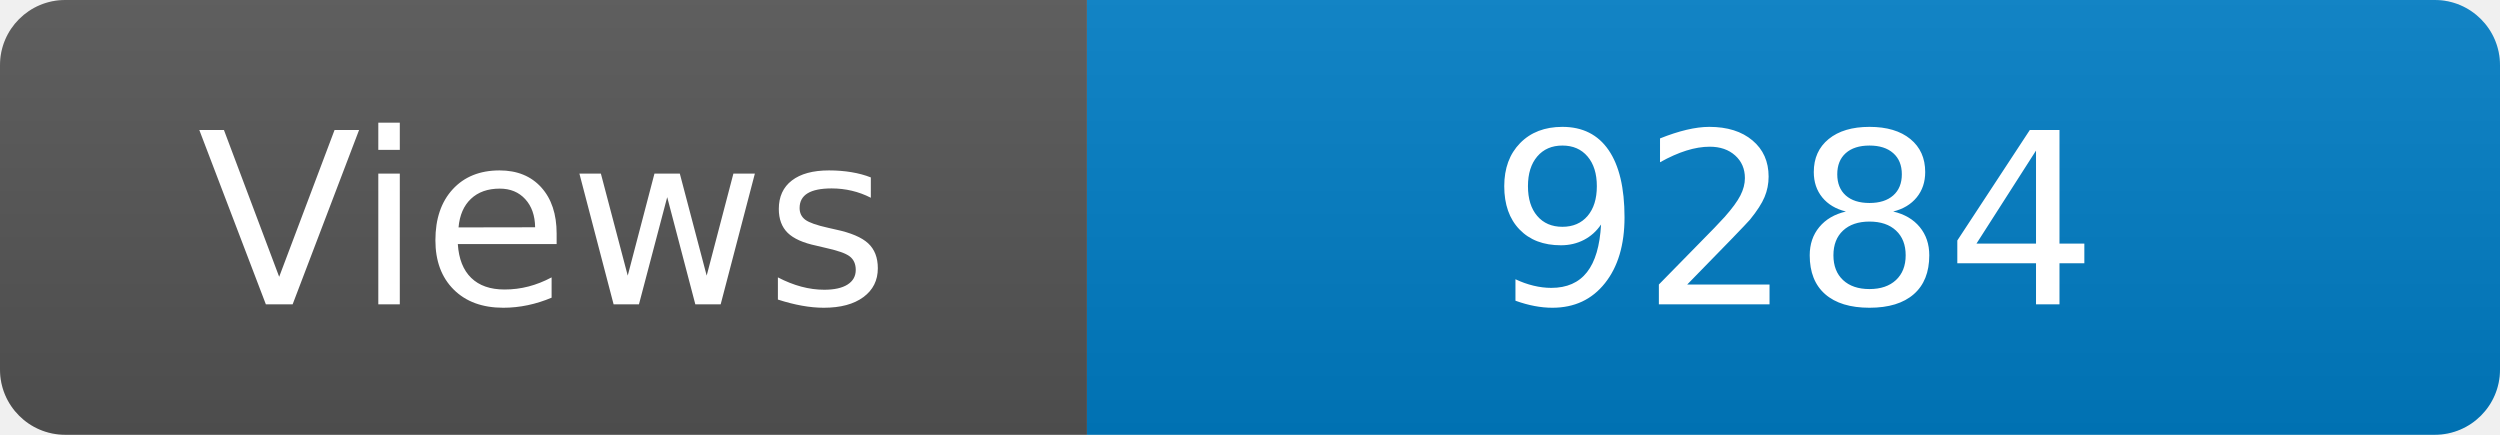
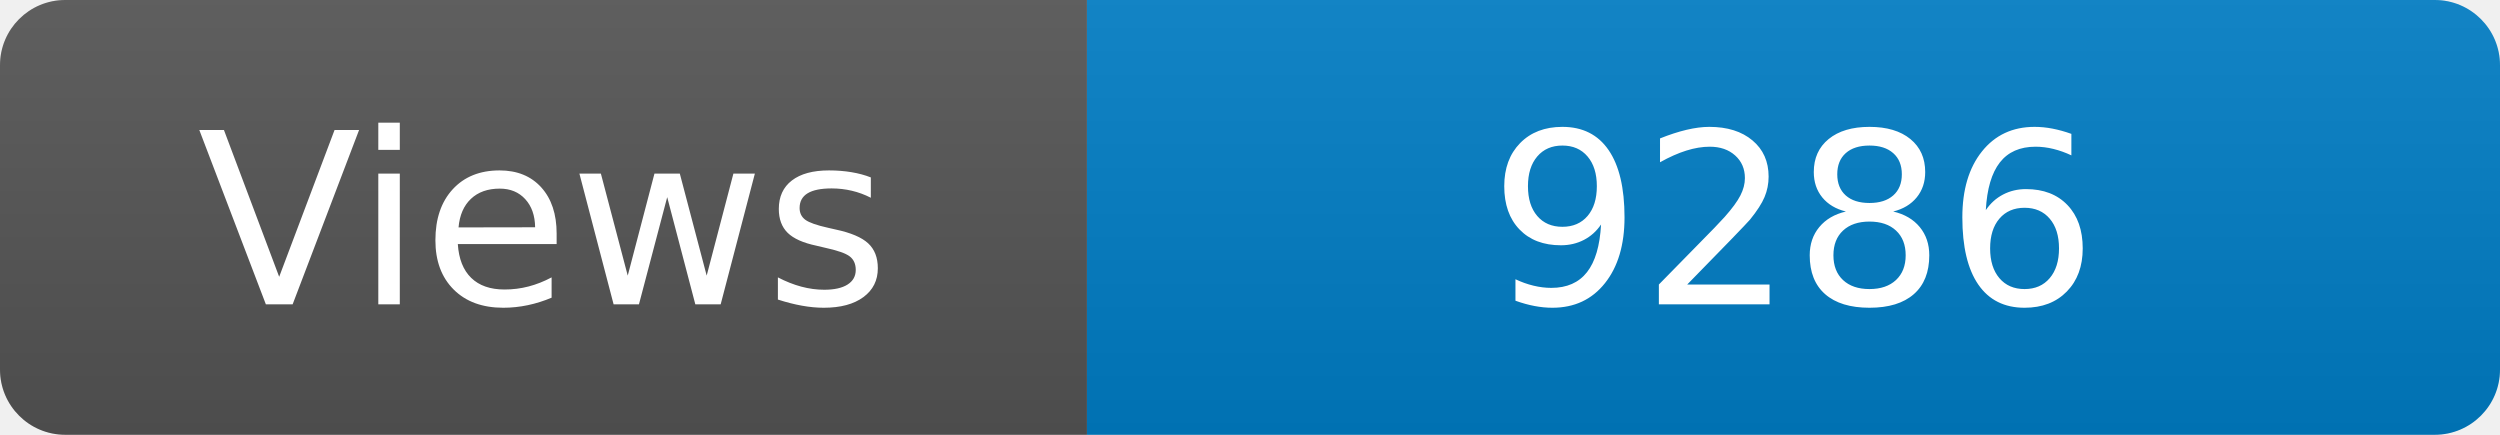
<svg xmlns="http://www.w3.org/2000/svg" width="115" height="20" role="img" aria-label="Maintained?: yes">
  <linearGradient id="s" x2="0" y2="100%">
    <stop offset="0" stop-color="#bbb" stop-opacity=".1" />
    <stop offset="1" stop-opacity=".1" />
  </linearGradient>
  <clipPath id="r">
    <rect width="115" height="20" rx="3" fill="#fff" />
  </clipPath>
  <g clip-path="url(#r)">
    <rect width="50" height="20" fill="#555" />
    <rect x="50" width="160" height="20" fill="#007ec6" />
    <rect width="115" height="20" fill="url(#s)" />
  </g>
  <g fill="#fff" text-anchor="middle" font-family="Verdana,Geneva,DejaVu Sans,sans-serif" font-size="110">
    <text x="250" y="140" transform="scale(.1)" fill="#fff">Views</text>
-     <text x="825" y="140" transform="scale(.1)" fill="#fff">9284</text>
+     <text x="825" y="140" transform="scale(.1)" fill="#fff">9286</text>
  </g>
</svg>
